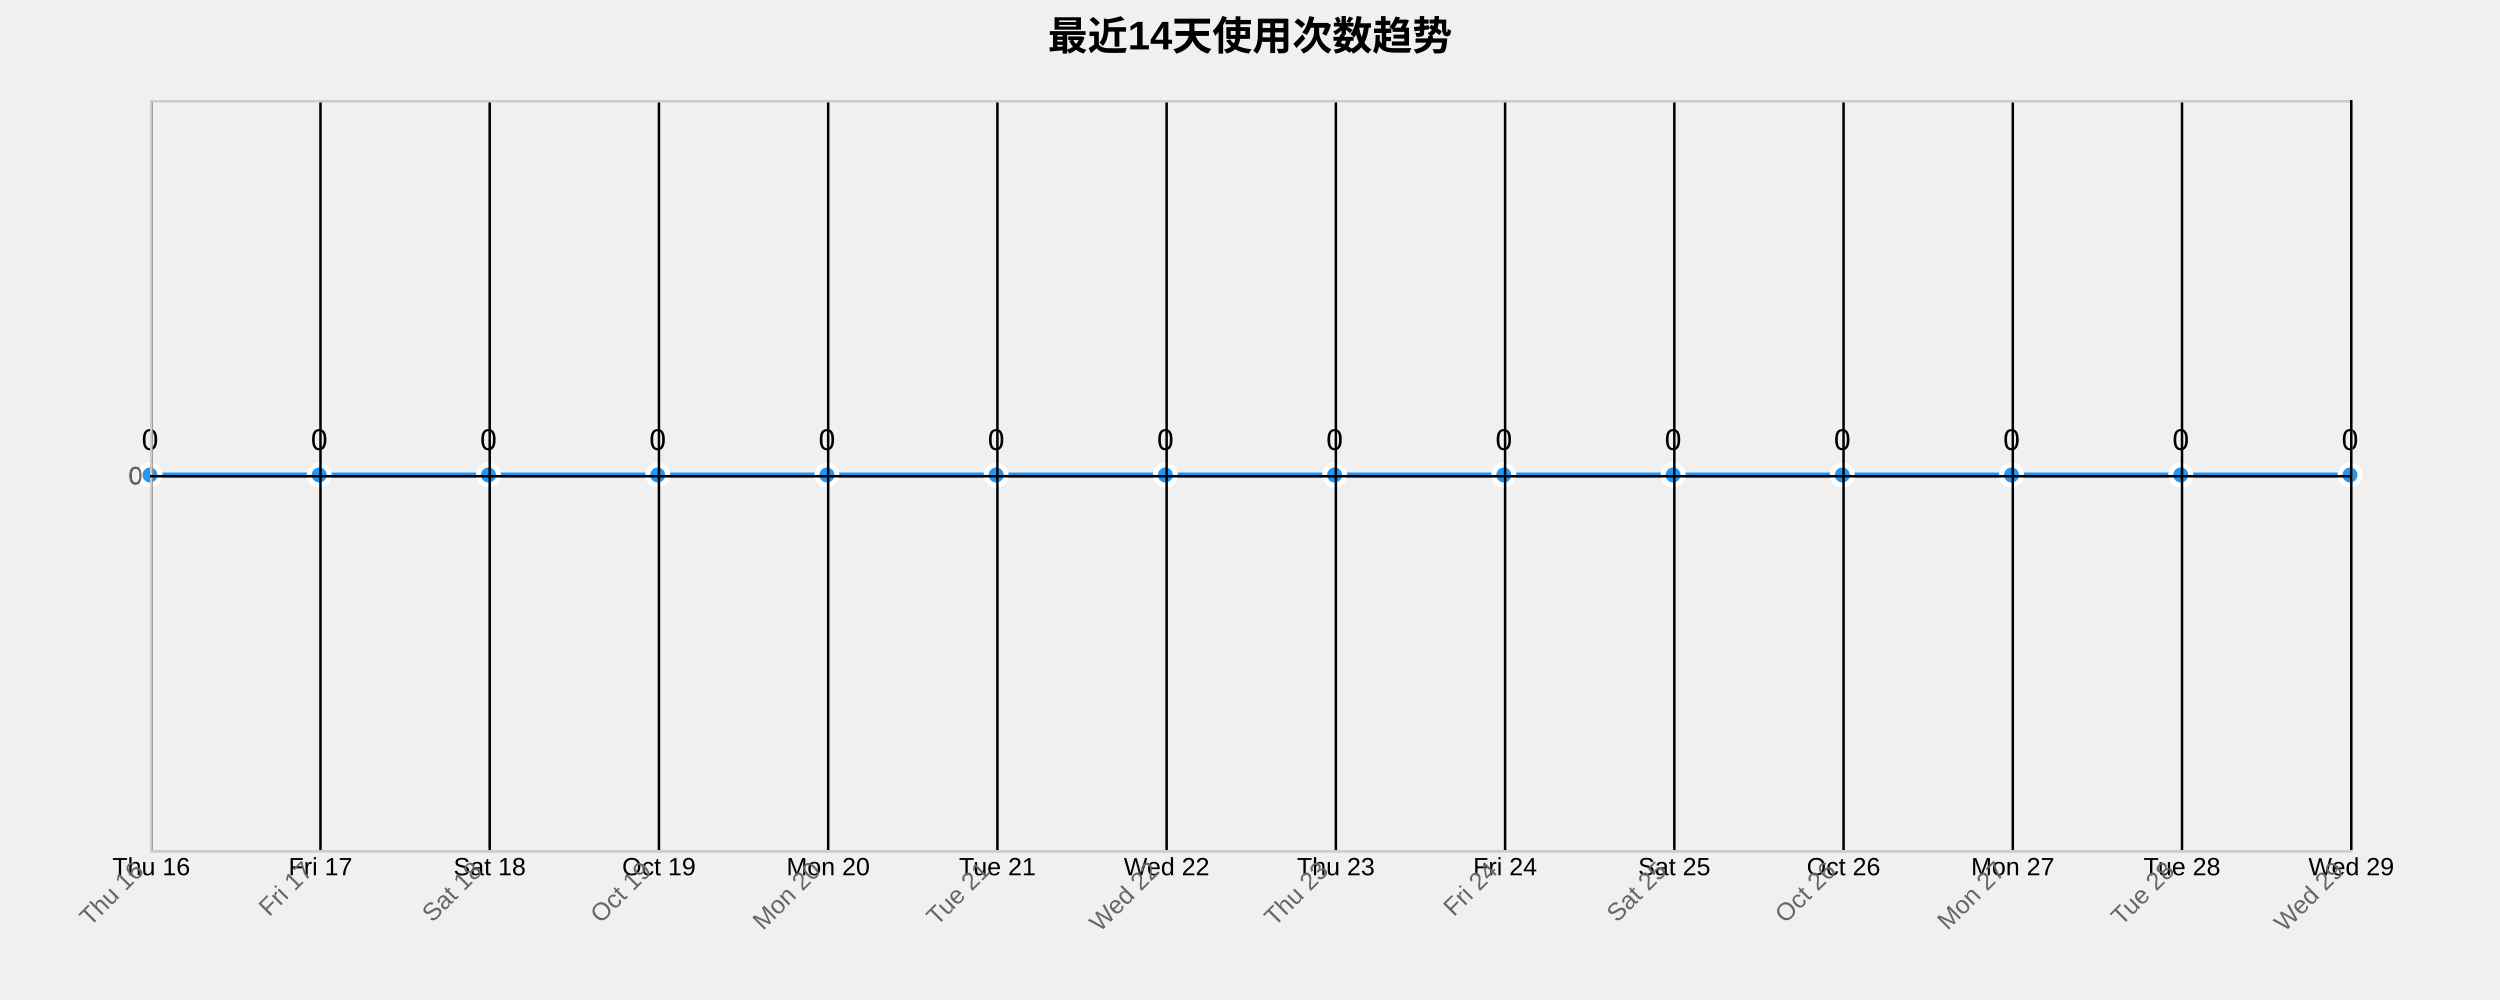
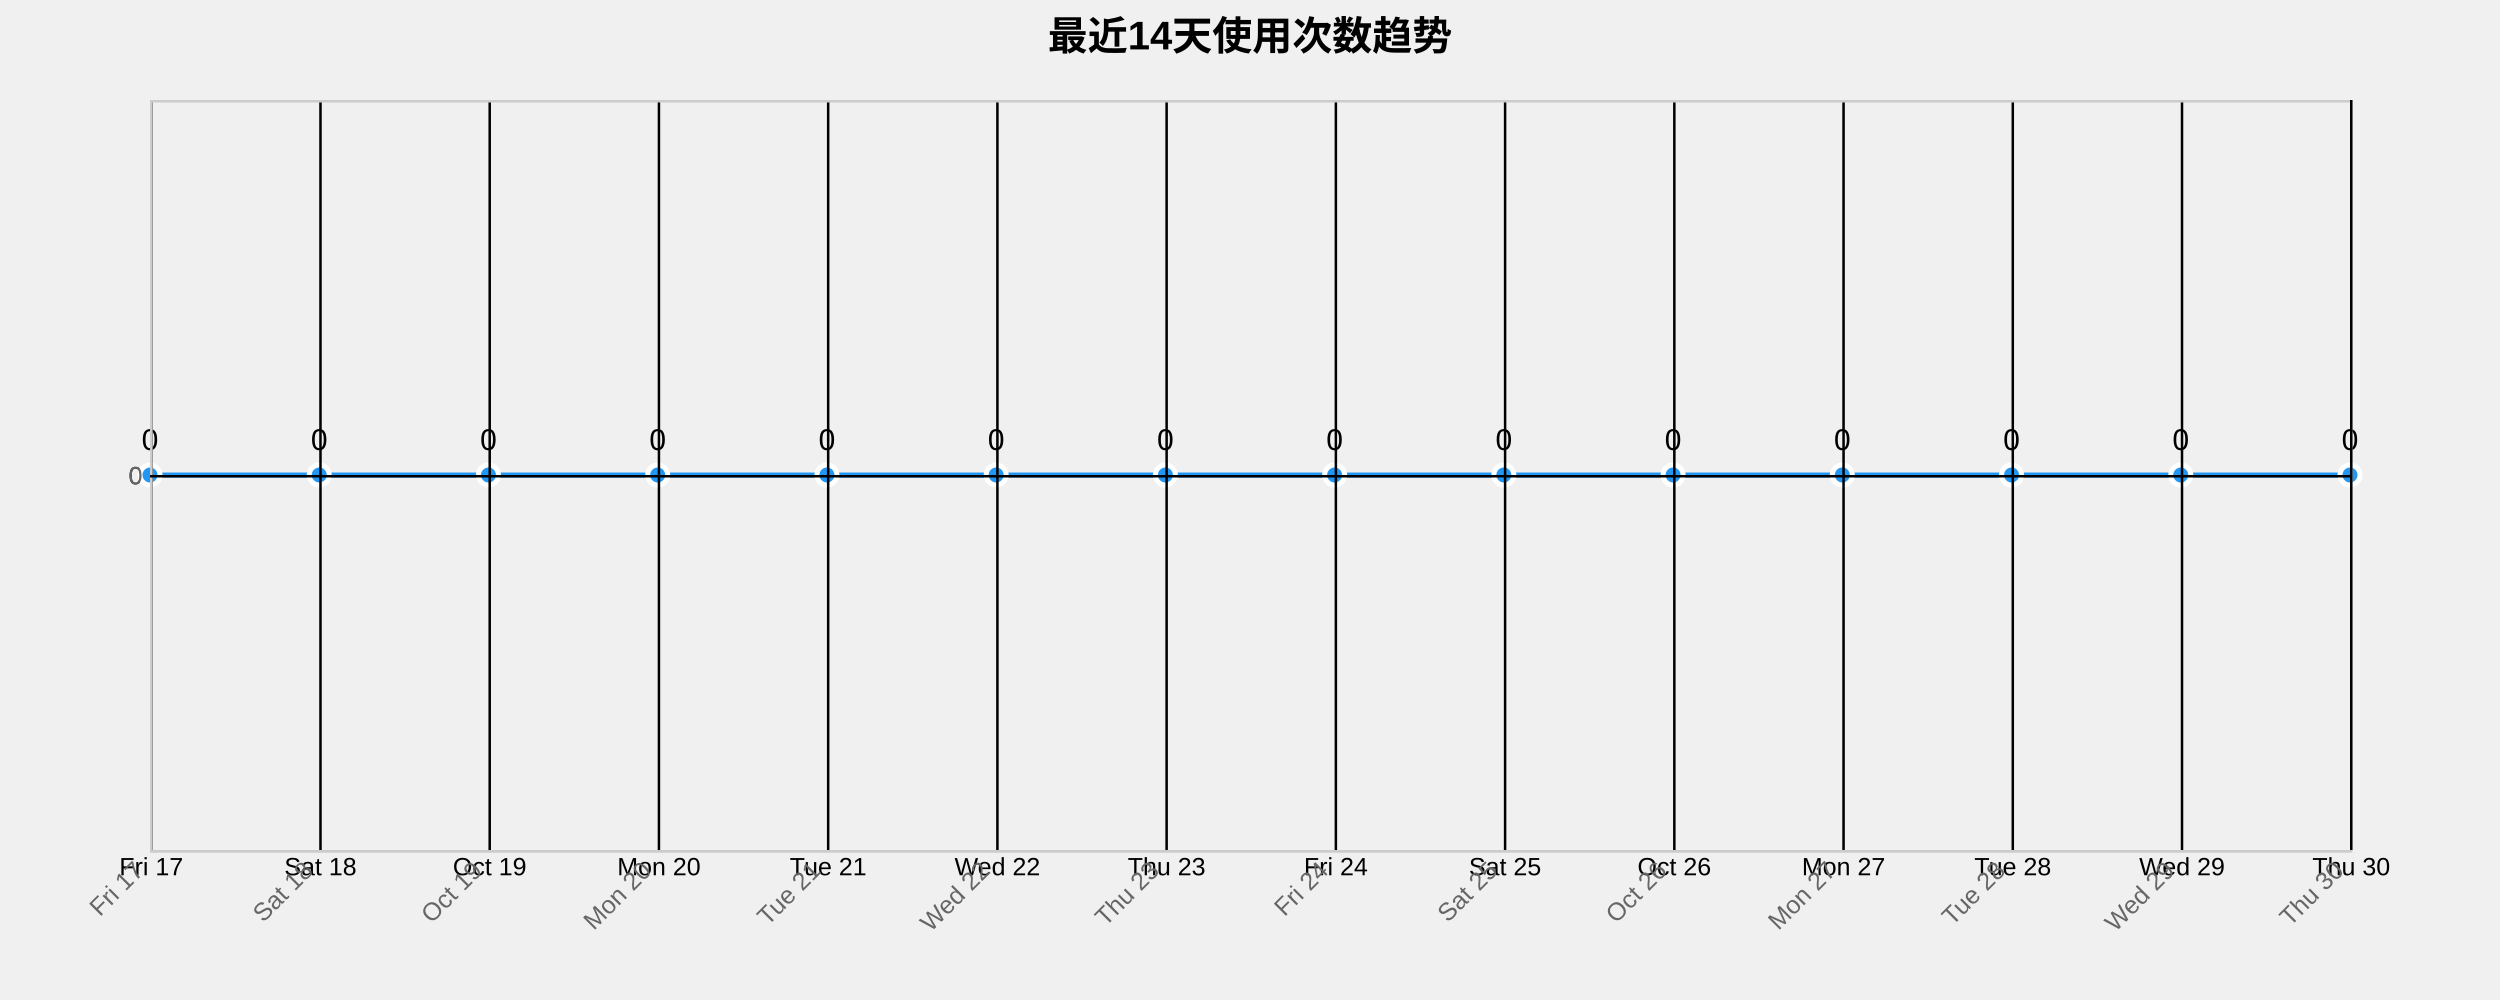
<svg xmlns="http://www.w3.org/2000/svg" width="1000" height="400">
  <g transform="translate(60,40)">
    <text x="440" y="-20" text-anchor="middle" style="font-size: 16px; font-weight: bold;">最近14天使用次数趋势</text>
    <g class="grid" transform="translate(0,300)" fill="none" font-size="10" font-family="sans-serif" text-anchor="middle">
      <path class="domain" stroke="currentColor" d="M0.5,-300V0.5H880.5V-300" />
      <g class="tick" opacity="1" transform="translate(0.5,0)">
        <line stroke="currentColor" y2="-300" />
-         <text fill="currentColor" y="3" dy="0.71em">Thu 16</text>
+         <text fill="currentColor" y="3" dy="0.71em">Fri 17</text>
      </g>
      <g class="tick" opacity="1" transform="translate(68.19231,0)">
        <line stroke="currentColor" y2="-300" />
-         <text fill="currentColor" y="3" dy="0.71em">Fri 17</text>
+         <text fill="currentColor" y="3" dy="0.71em">Sat 18</text>
      </g>
      <g class="tick" opacity="1" transform="translate(135.8846,0)">
        <line stroke="currentColor" y2="-300" />
-         <text fill="currentColor" y="3" dy="0.71em">Sat 18</text>
+         <text fill="currentColor" y="3" dy="0.71em">Oct 19</text>
      </g>
      <g class="tick" opacity="1" transform="translate(203.5769,0)">
        <line stroke="currentColor" y2="-300" />
-         <text fill="currentColor" y="3" dy="0.71em">Oct 19</text>
+         <text fill="currentColor" y="3" dy="0.71em">Mon 20</text>
      </g>
      <g class="tick" opacity="1" transform="translate(271.2692,0)">
        <line stroke="currentColor" y2="-300" />
-         <text fill="currentColor" y="3" dy="0.71em">Mon 20</text>
+         <text fill="currentColor" y="3" dy="0.71em">Tue 21</text>
      </g>
      <g class="tick" opacity="1" transform="translate(338.9615,0)">
        <line stroke="currentColor" y2="-300" />
-         <text fill="currentColor" y="3" dy="0.71em">Tue 21</text>
+         <text fill="currentColor" y="3" dy="0.71em">Wed 22</text>
      </g>
      <g class="tick" opacity="1" transform="translate(406.6538,0)">
        <line stroke="currentColor" y2="-300" />
-         <text fill="currentColor" y="3" dy="0.71em">Wed 22</text>
+         <text fill="currentColor" y="3" dy="0.71em">Thu 23</text>
      </g>
      <g class="tick" opacity="1" transform="translate(474.3462,0)">
        <line stroke="currentColor" y2="-300" />
-         <text fill="currentColor" y="3" dy="0.71em">Thu 23</text>
+         <text fill="currentColor" y="3" dy="0.71em">Fri 24</text>
      </g>
      <g class="tick" opacity="1" transform="translate(542.0385,0)">
        <line stroke="currentColor" y2="-300" />
-         <text fill="currentColor" y="3" dy="0.71em">Fri 24</text>
+         <text fill="currentColor" y="3" dy="0.71em">Sat 25</text>
      </g>
      <g class="tick" opacity="1" transform="translate(609.7308,0)">
        <line stroke="currentColor" y2="-300" />
-         <text fill="currentColor" y="3" dy="0.71em">Sat 25</text>
+         <text fill="currentColor" y="3" dy="0.71em">Oct 26</text>
      </g>
      <g class="tick" opacity="1" transform="translate(677.4231,0)">
        <line stroke="currentColor" y2="-300" />
-         <text fill="currentColor" y="3" dy="0.71em">Oct 26</text>
+         <text fill="currentColor" y="3" dy="0.71em">Mon 27</text>
      </g>
      <g class="tick" opacity="1" transform="translate(745.1154,0)">
        <line stroke="currentColor" y2="-300" />
-         <text fill="currentColor" y="3" dy="0.71em">Mon 27</text>
+         <text fill="currentColor" y="3" dy="0.71em">Tue 28</text>
      </g>
      <g class="tick" opacity="1" transform="translate(812.8077,0)">
        <line stroke="currentColor" y2="-300" />
-         <text fill="currentColor" y="3" dy="0.71em">Tue 28</text>
+         <text fill="currentColor" y="3" dy="0.71em">Wed 29</text>
      </g>
      <g class="tick" opacity="1" transform="translate(880.5,0)">
        <line stroke="currentColor" y2="-300" />
-         <text fill="currentColor" y="3" dy="0.71em">Wed 29</text>
+         <text fill="currentColor" y="3" dy="0.71em">Thu 30</text>
      </g>
    </g>
    <g class="grid" fill="none" font-size="10" font-family="sans-serif" text-anchor="end">
      <path class="domain" stroke="currentColor" d="M880,300.5H0.5V0.5H880" />
      <g class="tick" opacity="1" transform="translate(0,150.5)">
        <line stroke="currentColor" x2="880" />
        <text fill="currentColor" x="-3" dy="0.32em">0</text>
      </g>
    </g>
    <path class="area" d="M0,150C22.564,150,45.128,150,67.692,150C90.256,150,112.821,150,135.385,150C157.949,150,180.513,150,203.077,150C225.641,150,248.205,150,270.769,150C293.333,150,315.897,150,338.462,150C361.026,150,383.59,150,406.154,150C428.718,150,451.282,150,473.846,150C496.41,150,518.974,150,541.538,150C564.103,150,586.667,150,609.231,150C631.795,150,654.359,150,676.923,150C699.487,150,722.051,150,744.615,150C767.179,150,789.744,150,812.308,150C834.872,150,857.436,150,880,150L880,300C857.436,300,834.872,300,812.308,300C789.744,300,767.179,300,744.615,300C722.051,300,699.487,300,676.923,300C654.359,300,631.795,300,609.231,300C586.667,300,564.103,300,541.538,300C518.974,300,496.41,300,473.846,300C451.282,300,428.718,300,406.154,300C383.59,300,361.026,300,338.462,300C315.897,300,293.333,300,270.769,300C248.205,300,225.641,300,203.077,300C180.513,300,157.949,300,135.385,300C112.821,300,90.256,300,67.692,300C45.128,300,22.564,300,0,300Z" style="fill: url(#area-gradient); opacity: 0.3;" />
    <path class="line" d="M0,150C22.564,150,45.128,150,67.692,150C90.256,150,112.821,150,135.385,150C157.949,150,180.513,150,203.077,150C225.641,150,248.205,150,270.769,150C293.333,150,315.897,150,338.462,150C361.026,150,383.59,150,406.154,150C428.718,150,451.282,150,473.846,150C496.41,150,518.974,150,541.538,150C564.103,150,586.667,150,609.231,150C631.795,150,654.359,150,676.923,150C699.487,150,722.051,150,744.615,150C767.179,150,789.744,150,812.308,150C834.872,150,857.436,150,880,150" style="fill: none; stroke: #2196F3; stroke-width: 2px;" />
    <circle class="dot" cx="0" cy="150" r="4" style="fill: #2196F3; stroke: #fff; stroke-width: 2px;" />
    <circle class="dot" cx="67.692" cy="150" r="4" style="fill: #2196F3; stroke: #fff; stroke-width: 2px;" />
    <circle class="dot" cx="135.385" cy="150" r="4" style="fill: #2196F3; stroke: #fff; stroke-width: 2px;" />
    <circle class="dot" cx="203.077" cy="150" r="4" style="fill: #2196F3; stroke: #fff; stroke-width: 2px;" />
    <circle class="dot" cx="270.769" cy="150" r="4" style="fill: #2196F3; stroke: #fff; stroke-width: 2px;" />
    <circle class="dot" cx="338.462" cy="150" r="4" style="fill: #2196F3; stroke: #fff; stroke-width: 2px;" />
    <circle class="dot" cx="406.154" cy="150" r="4" style="fill: #2196F3; stroke: #fff; stroke-width: 2px;" />
    <circle class="dot" cx="473.846" cy="150" r="4" style="fill: #2196F3; stroke: #fff; stroke-width: 2px;" />
    <circle class="dot" cx="541.538" cy="150" r="4" style="fill: #2196F3; stroke: #fff; stroke-width: 2px;" />
    <circle class="dot" cx="609.231" cy="150" r="4" style="fill: #2196F3; stroke: #fff; stroke-width: 2px;" />
    <circle class="dot" cx="676.923" cy="150" r="4" style="fill: #2196F3; stroke: #fff; stroke-width: 2px;" />
    <circle class="dot" cx="744.615" cy="150" r="4" style="fill: #2196F3; stroke: #fff; stroke-width: 2px;" />
    <circle class="dot" cx="812.308" cy="150" r="4" style="fill: #2196F3; stroke: #fff; stroke-width: 2px;" />
    <circle class="dot" cx="880" cy="150" r="4" style="fill: #2196F3; stroke: #fff; stroke-width: 2px;" />
    <text class="label" x="0" y="140" text-anchor="middle" style="font-size: 12px;">0</text>
    <text class="label" x="67.692" y="140" text-anchor="middle" style="font-size: 12px;">0</text>
    <text class="label" x="135.385" y="140" text-anchor="middle" style="font-size: 12px;">0</text>
    <text class="label" x="203.077" y="140" text-anchor="middle" style="font-size: 12px;">0</text>
    <text class="label" x="270.769" y="140" text-anchor="middle" style="font-size: 12px;">0</text>
    <text class="label" x="338.462" y="140" text-anchor="middle" style="font-size: 12px;">0</text>
    <text class="label" x="406.154" y="140" text-anchor="middle" style="font-size: 12px;">0</text>
    <text class="label" x="473.846" y="140" text-anchor="middle" style="font-size: 12px;">0</text>
    <text class="label" x="541.538" y="140" text-anchor="middle" style="font-size: 12px;">0</text>
    <text class="label" x="609.231" y="140" text-anchor="middle" style="font-size: 12px;">0</text>
    <text class="label" x="676.923" y="140" text-anchor="middle" style="font-size: 12px;">0</text>
    <text class="label" x="744.615" y="140" text-anchor="middle" style="font-size: 12px;">0</text>
    <text class="label" x="812.308" y="140" text-anchor="middle" style="font-size: 12px;">0</text>
    <text class="label" x="880" y="140" text-anchor="middle" style="font-size: 12px;">0</text>
    <g class="x-axis" transform="translate(0,300)" fill="none" font-size="10" font-family="sans-serif" text-anchor="middle">
      <path class="domain" stroke="currentColor" d="M0.5,-300V0.5H880.5V-300" />
      <g class="tick" opacity="1" transform="translate(0.5,0)">
        <line stroke="currentColor" y2="-300" />
-         <text fill="currentColor" y="3" dy=".15em" style="text-anchor: end;" dx="-.8em" transform="rotate(-45)">Thu 16</text>
+         <text fill="currentColor" y="3" dy=".15em" style="text-anchor: end;" dx="-.8em" transform="rotate(-45)">Fri 17</text>
      </g>
      <g class="tick" opacity="1" transform="translate(68.19231,0)">
        <line stroke="currentColor" y2="-300" />
-         <text fill="currentColor" y="3" dy=".15em" style="text-anchor: end;" dx="-.8em" transform="rotate(-45)">Fri 17</text>
+         <text fill="currentColor" y="3" dy=".15em" style="text-anchor: end;" dx="-.8em" transform="rotate(-45)">Sat 18</text>
      </g>
      <g class="tick" opacity="1" transform="translate(135.8846,0)">
        <line stroke="currentColor" y2="-300" />
-         <text fill="currentColor" y="3" dy=".15em" style="text-anchor: end;" dx="-.8em" transform="rotate(-45)">Sat 18</text>
+         <text fill="currentColor" y="3" dy=".15em" style="text-anchor: end;" dx="-.8em" transform="rotate(-45)">Oct 19</text>
      </g>
      <g class="tick" opacity="1" transform="translate(203.5769,0)">
        <line stroke="currentColor" y2="-300" />
-         <text fill="currentColor" y="3" dy=".15em" style="text-anchor: end;" dx="-.8em" transform="rotate(-45)">Oct 19</text>
+         <text fill="currentColor" y="3" dy=".15em" style="text-anchor: end;" dx="-.8em" transform="rotate(-45)">Mon 20</text>
      </g>
      <g class="tick" opacity="1" transform="translate(271.2692,0)">
        <line stroke="currentColor" y2="-300" />
-         <text fill="currentColor" y="3" dy=".15em" style="text-anchor: end;" dx="-.8em" transform="rotate(-45)">Mon 20</text>
+         <text fill="currentColor" y="3" dy=".15em" style="text-anchor: end;" dx="-.8em" transform="rotate(-45)">Tue 21</text>
      </g>
      <g class="tick" opacity="1" transform="translate(338.9615,0)">
        <line stroke="currentColor" y2="-300" />
-         <text fill="currentColor" y="3" dy=".15em" style="text-anchor: end;" dx="-.8em" transform="rotate(-45)">Tue 21</text>
+         <text fill="currentColor" y="3" dy=".15em" style="text-anchor: end;" dx="-.8em" transform="rotate(-45)">Wed 22</text>
      </g>
      <g class="tick" opacity="1" transform="translate(406.6538,0)">
        <line stroke="currentColor" y2="-300" />
-         <text fill="currentColor" y="3" dy=".15em" style="text-anchor: end;" dx="-.8em" transform="rotate(-45)">Wed 22</text>
+         <text fill="currentColor" y="3" dy=".15em" style="text-anchor: end;" dx="-.8em" transform="rotate(-45)">Thu 23</text>
      </g>
      <g class="tick" opacity="1" transform="translate(474.3462,0)">
        <line stroke="currentColor" y2="-300" />
-         <text fill="currentColor" y="3" dy=".15em" style="text-anchor: end;" dx="-.8em" transform="rotate(-45)">Thu 23</text>
+         <text fill="currentColor" y="3" dy=".15em" style="text-anchor: end;" dx="-.8em" transform="rotate(-45)">Fri 24</text>
      </g>
      <g class="tick" opacity="1" transform="translate(542.0385,0)">
        <line stroke="currentColor" y2="-300" />
-         <text fill="currentColor" y="3" dy=".15em" style="text-anchor: end;" dx="-.8em" transform="rotate(-45)">Fri 24</text>
+         <text fill="currentColor" y="3" dy=".15em" style="text-anchor: end;" dx="-.8em" transform="rotate(-45)">Sat 25</text>
      </g>
      <g class="tick" opacity="1" transform="translate(609.7308,0)">
        <line stroke="currentColor" y2="-300" />
-         <text fill="currentColor" y="3" dy=".15em" style="text-anchor: end;" dx="-.8em" transform="rotate(-45)">Sat 25</text>
+         <text fill="currentColor" y="3" dy=".15em" style="text-anchor: end;" dx="-.8em" transform="rotate(-45)">Oct 26</text>
      </g>
      <g class="tick" opacity="1" transform="translate(677.4231,0)">
        <line stroke="currentColor" y2="-300" />
-         <text fill="currentColor" y="3" dy=".15em" style="text-anchor: end;" dx="-.8em" transform="rotate(-45)">Oct 26</text>
+         <text fill="currentColor" y="3" dy=".15em" style="text-anchor: end;" dx="-.8em" transform="rotate(-45)">Mon 27</text>
      </g>
      <g class="tick" opacity="1" transform="translate(745.1154,0)">
        <line stroke="currentColor" y2="-300" />
-         <text fill="currentColor" y="3" dy=".15em" style="text-anchor: end;" dx="-.8em" transform="rotate(-45)">Mon 27</text>
+         <text fill="currentColor" y="3" dy=".15em" style="text-anchor: end;" dx="-.8em" transform="rotate(-45)">Tue 28</text>
      </g>
      <g class="tick" opacity="1" transform="translate(812.8077,0)">
        <line stroke="currentColor" y2="-300" />
-         <text fill="currentColor" y="3" dy=".15em" style="text-anchor: end;" dx="-.8em" transform="rotate(-45)">Tue 28</text>
+         <text fill="currentColor" y="3" dy=".15em" style="text-anchor: end;" dx="-.8em" transform="rotate(-45)">Wed 29</text>
      </g>
      <g class="tick" opacity="1" transform="translate(880.5,0)">
        <line stroke="currentColor" y2="-300" />
-         <text fill="currentColor" y="3" dy=".15em" style="text-anchor: end;" dx="-.8em" transform="rotate(-45)">Wed 29</text>
+         <text fill="currentColor" y="3" dy=".15em" style="text-anchor: end;" dx="-.8em" transform="rotate(-45)">Thu 30</text>
      </g>
    </g>
    <g class="y-axis" fill="none" font-size="10" font-family="sans-serif" text-anchor="end">
      <path class="domain" stroke="currentColor" d="M880,300.5H0.5V0.5H880" />
      <g class="tick" opacity="1" transform="translate(0,150.5)">
        <line stroke="currentColor" x2="880" />
        <text fill="currentColor" x="-3" dy="0.32em">0</text>
      </g>
    </g>
    <style>
    .grid line {
      stroke: #e0e0e0;
      stroke-opacity: 0.7;
      shape-rendering: crispEdges;
    }
    .grid path {
      stroke-width: 0;
    }
    .dot:hover {
      r: 6;
    }
    text {
      font-family: Arial, sans-serif;
    }
    .x-axis path, .y-axis path {
      stroke: #ccc;
    }
    .x-axis text, .y-axis text {
      fill: #666;
    }
  </style>
  </g>
</svg>
